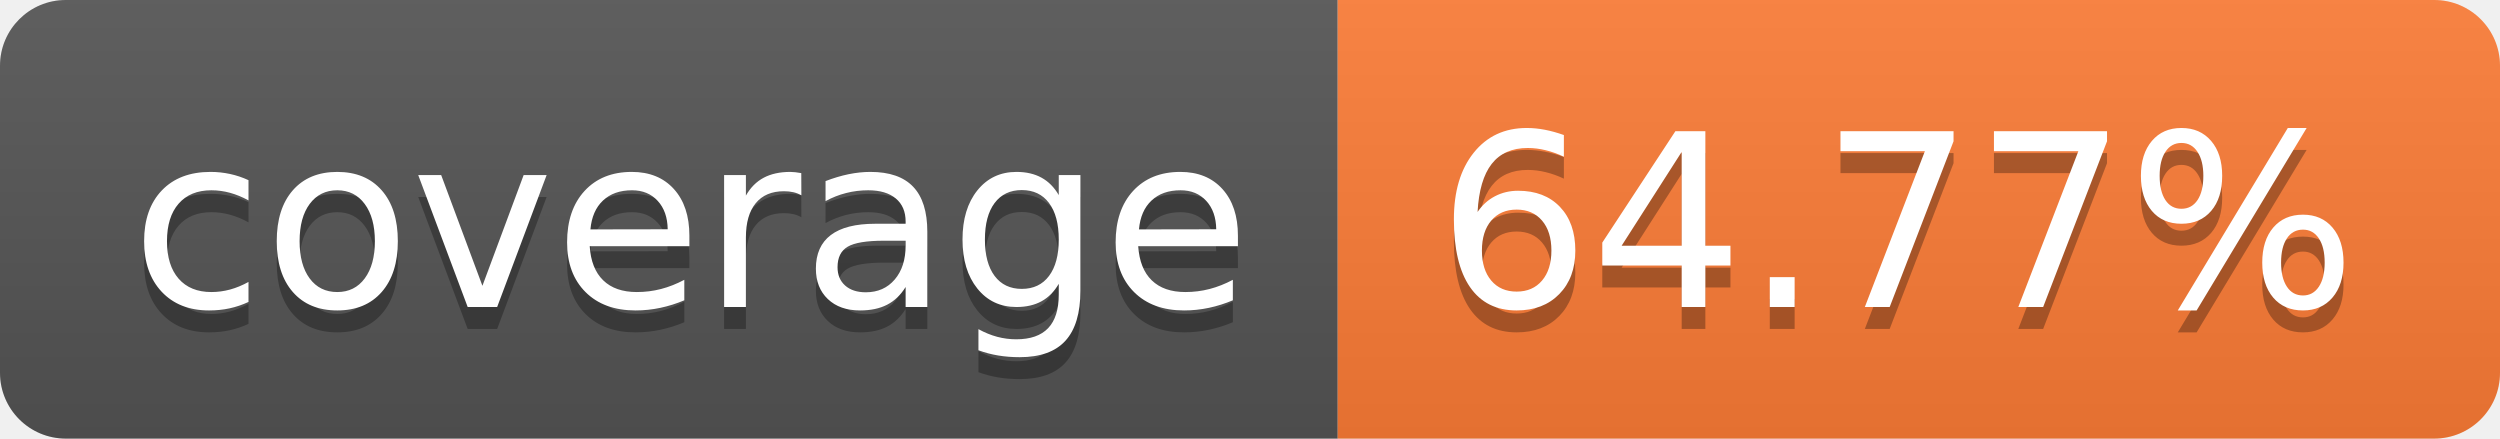
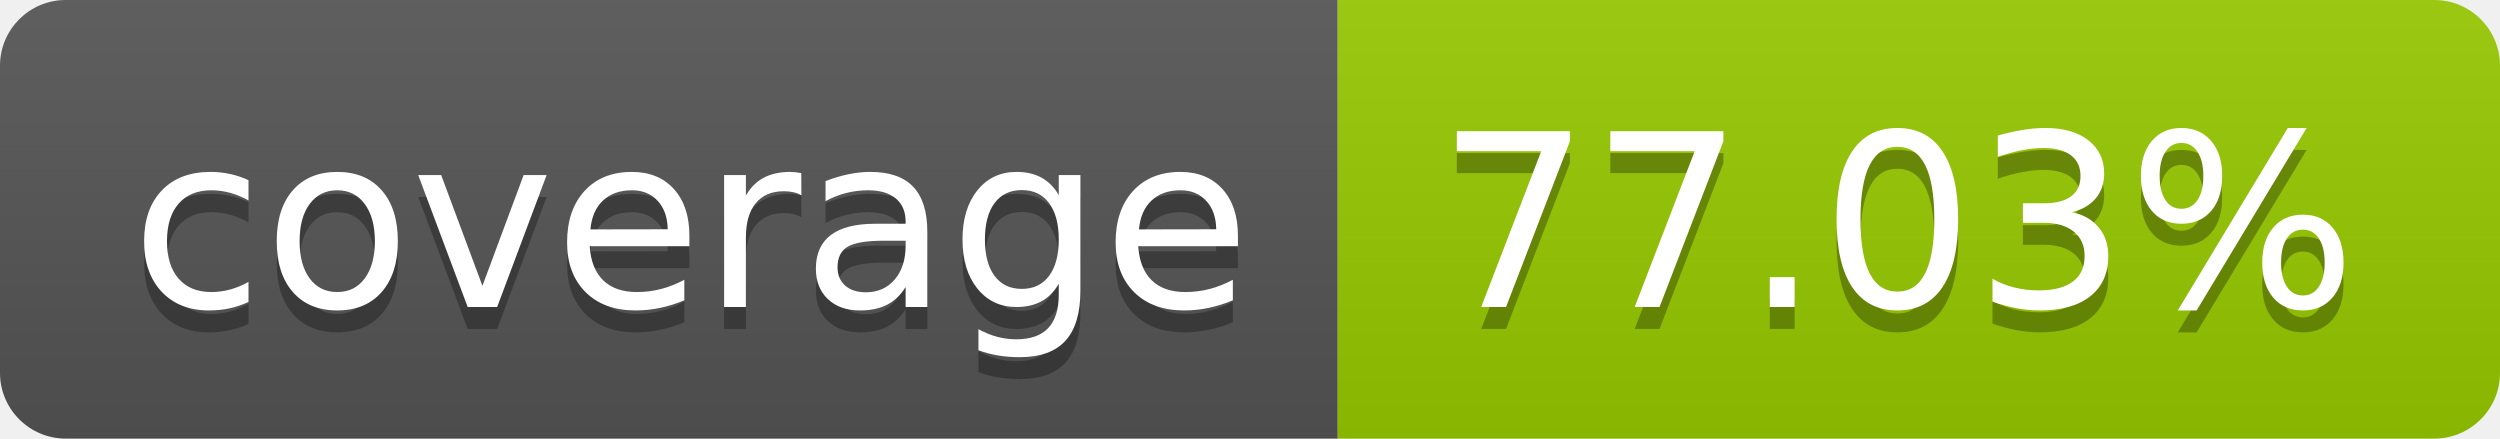
- <svg xmlns="http://www.w3.org/2000/svg" width="114" height="20" role="img" aria-label="coverage: 64.77%">
+ <svg xmlns="http://www.w3.org/2000/svg" width="114" height="20" role="img" aria-label="coverage: 77.03%">
  <linearGradient id="s" x2="0" y2="100%">
    <stop offset="0" stop-color="#bbb" stop-opacity=".1" />
    <stop offset="1" stop-opacity=".1" />
  </linearGradient>
  <clipPath id="r">
    <rect width="114" height="20" rx="3" fill="#fff" />
  </clipPath>
  <g clip-path="url(#r)">
    <rect width="61" height="20" fill="#555" />
-     <rect x="61" width="53" height="20" fill="#fe7d37" />
+     <rect x="61" width="53" height="20" fill="#97ca00" />
    <rect width="114" height="20" fill="url(#s)" />
  </g>
  <g fill="#fff" text-anchor="middle" font-family="Verdana,Geneva,DejaVu Sans,sans-serif" text-rendering="geometricPrecision" font-size="110">
    <text aria-hidden="true" x="315" y="150" fill="#010101" fill-opacity=".3" transform="scale(.1)" textLength="510">coverage</text>
    <text x="315" y="140" transform="scale(.1)" fill="#fff" textLength="510">coverage</text>
-     <text aria-hidden="true" x="865" y="150" fill="#010101" fill-opacity=".3" transform="scale(.1)" textLength="430">64.77%</text>
-     <text x="865" y="140" transform="scale(.1)" fill="#fff" textLength="430">64.77%</text>
+     <text aria-hidden="true" x="865" y="150" fill="#010101" fill-opacity=".3" transform="scale(.1)" textLength="430">77.03%</text>
+     <text x="865" y="140" transform="scale(.1)" fill="#fff" textLength="430">77.03%</text>
  </g>
</svg>
